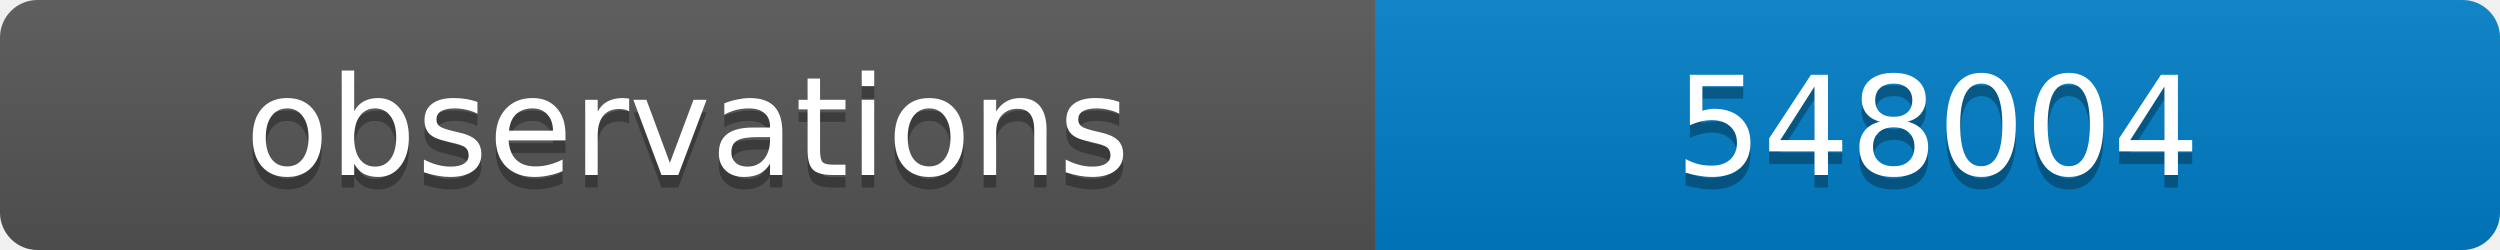
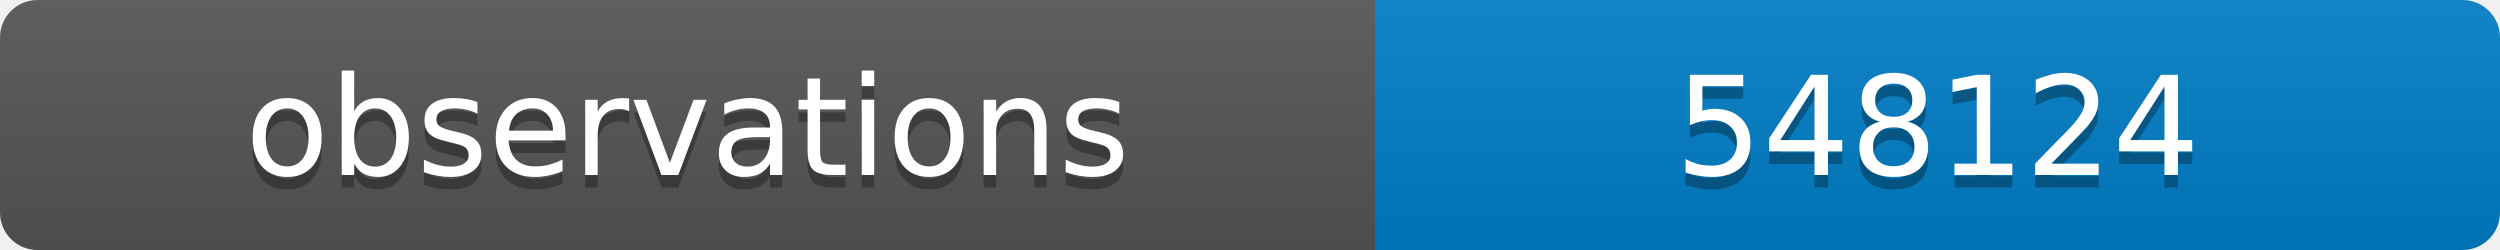
<svg xmlns="http://www.w3.org/2000/svg" width="200" height="20">
  <linearGradient id="b" x2="0" y2="100%">
    <stop offset="0" stop-color="#bbb" stop-opacity=".1" />
    <stop offset="1" stop-opacity=".1" />
  </linearGradient>
  <clipPath id="a">
    <rect width="200" height="20" rx="3" fill="#fff" />
  </clipPath>
  <g clip-path="url(#a)">
    <path fill="#555" d="M0 0h110v20H0z" />
    <path fill="#007ec6" d="M110 0h90v20H110z" />
    <path fill="url(#b)" d="M0 0h200v20H0z" />
  </g>
  <g fill="#fff" text-anchor="middle" font-family="DejaVu Sans,Verdana,Geneva,sans-serif" font-size="11">
    <text x="55" y="15" fill="#010101" fill-opacity=".3">observations</text>
    <text x="55" y="14">observations</text>
-     <text x="155" y="15" fill="#010101" fill-opacity=".3">548004</text>
-     <text x="155" y="14">548004</text>
+     <text x="155" y="15" fill="#010101" fill-opacity=".3">548124</text>
+     <text x="155" y="14">548124</text>
  </g>
</svg>
